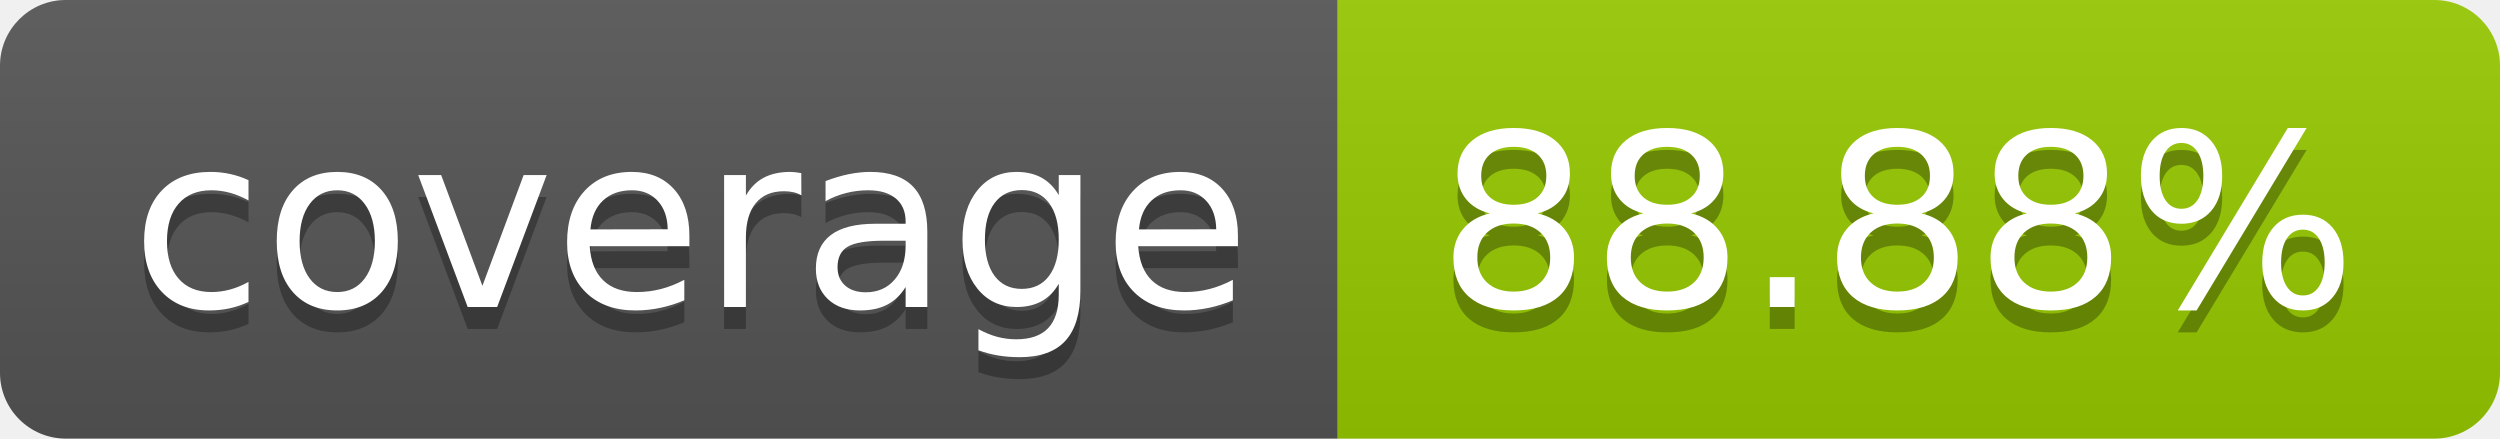
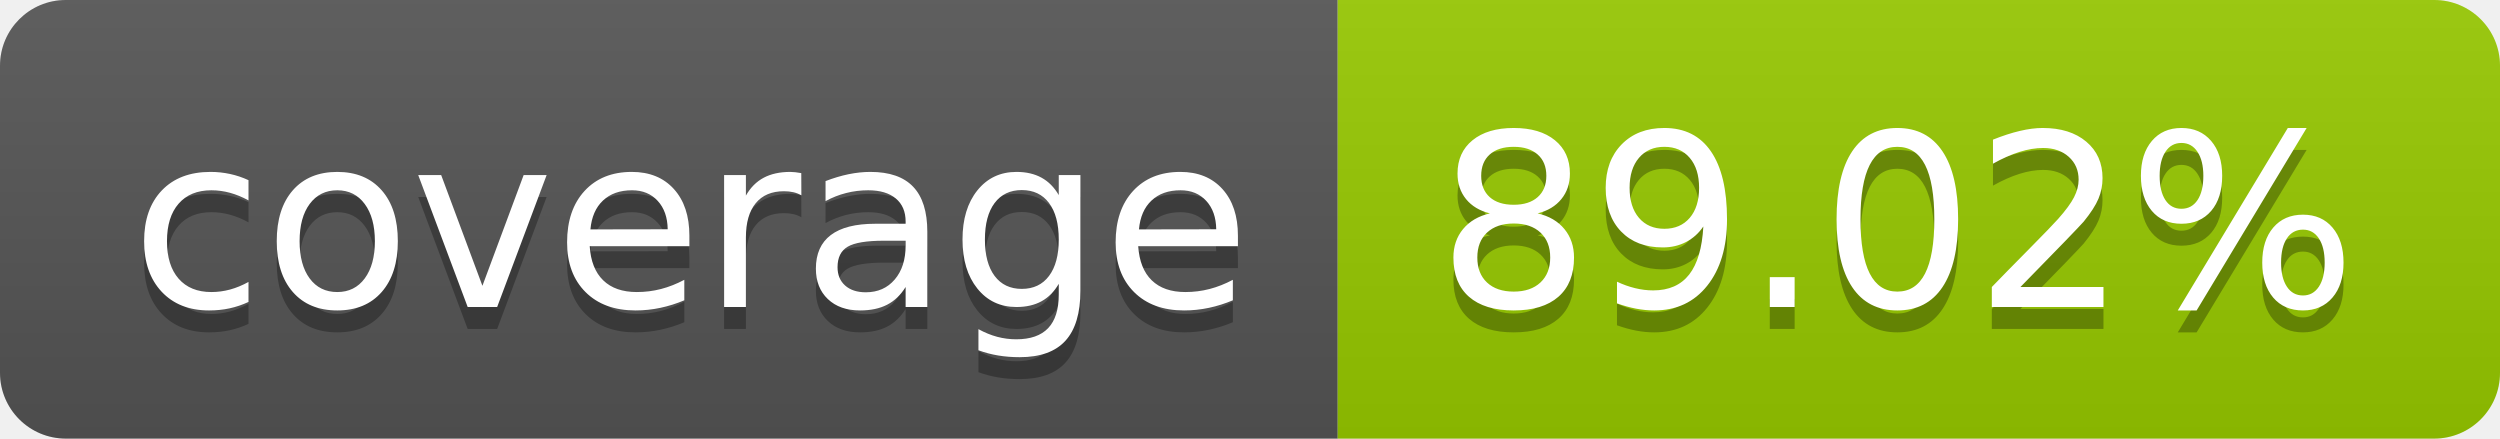
- <svg xmlns="http://www.w3.org/2000/svg" width="114" height="20" role="img" aria-label="coverage: 88.88%">
+ <svg xmlns="http://www.w3.org/2000/svg" width="114" height="20" role="img" aria-label="coverage: 89.02%">
  <linearGradient id="s" x2="0" y2="100%">
    <stop offset="0" stop-color="#bbb" stop-opacity=".1" />
    <stop offset="1" stop-opacity=".1" />
  </linearGradient>
  <clipPath id="r">
    <rect width="114" height="20" rx="3" fill="#fff" />
  </clipPath>
  <g clip-path="url(#r)">
    <rect width="61" height="20" fill="#555" />
    <rect x="61" width="53" height="20" fill="#97ca00" />
    <rect width="114" height="20" fill="url(#s)" />
  </g>
  <g fill="#fff" text-anchor="middle" font-family="Verdana,Geneva,DejaVu Sans,sans-serif" text-rendering="geometricPrecision" font-size="110">
    <text aria-hidden="true" x="315" y="150" fill="#010101" fill-opacity=".3" transform="scale(.1)" textLength="510">coverage</text>
    <text x="315" y="140" transform="scale(.1)" fill="#fff" textLength="510">coverage</text>
-     <text aria-hidden="true" x="865" y="150" fill="#010101" fill-opacity=".3" transform="scale(.1)" textLength="430">88.88%</text>
-     <text x="865" y="140" transform="scale(.1)" fill="#fff" textLength="430">88.88%</text>
+     <text aria-hidden="true" x="865" y="150" fill="#010101" fill-opacity=".3" transform="scale(.1)" textLength="430">89.02%</text>
+     <text x="865" y="140" transform="scale(.1)" fill="#fff" textLength="430">89.02%</text>
  </g>
</svg>
